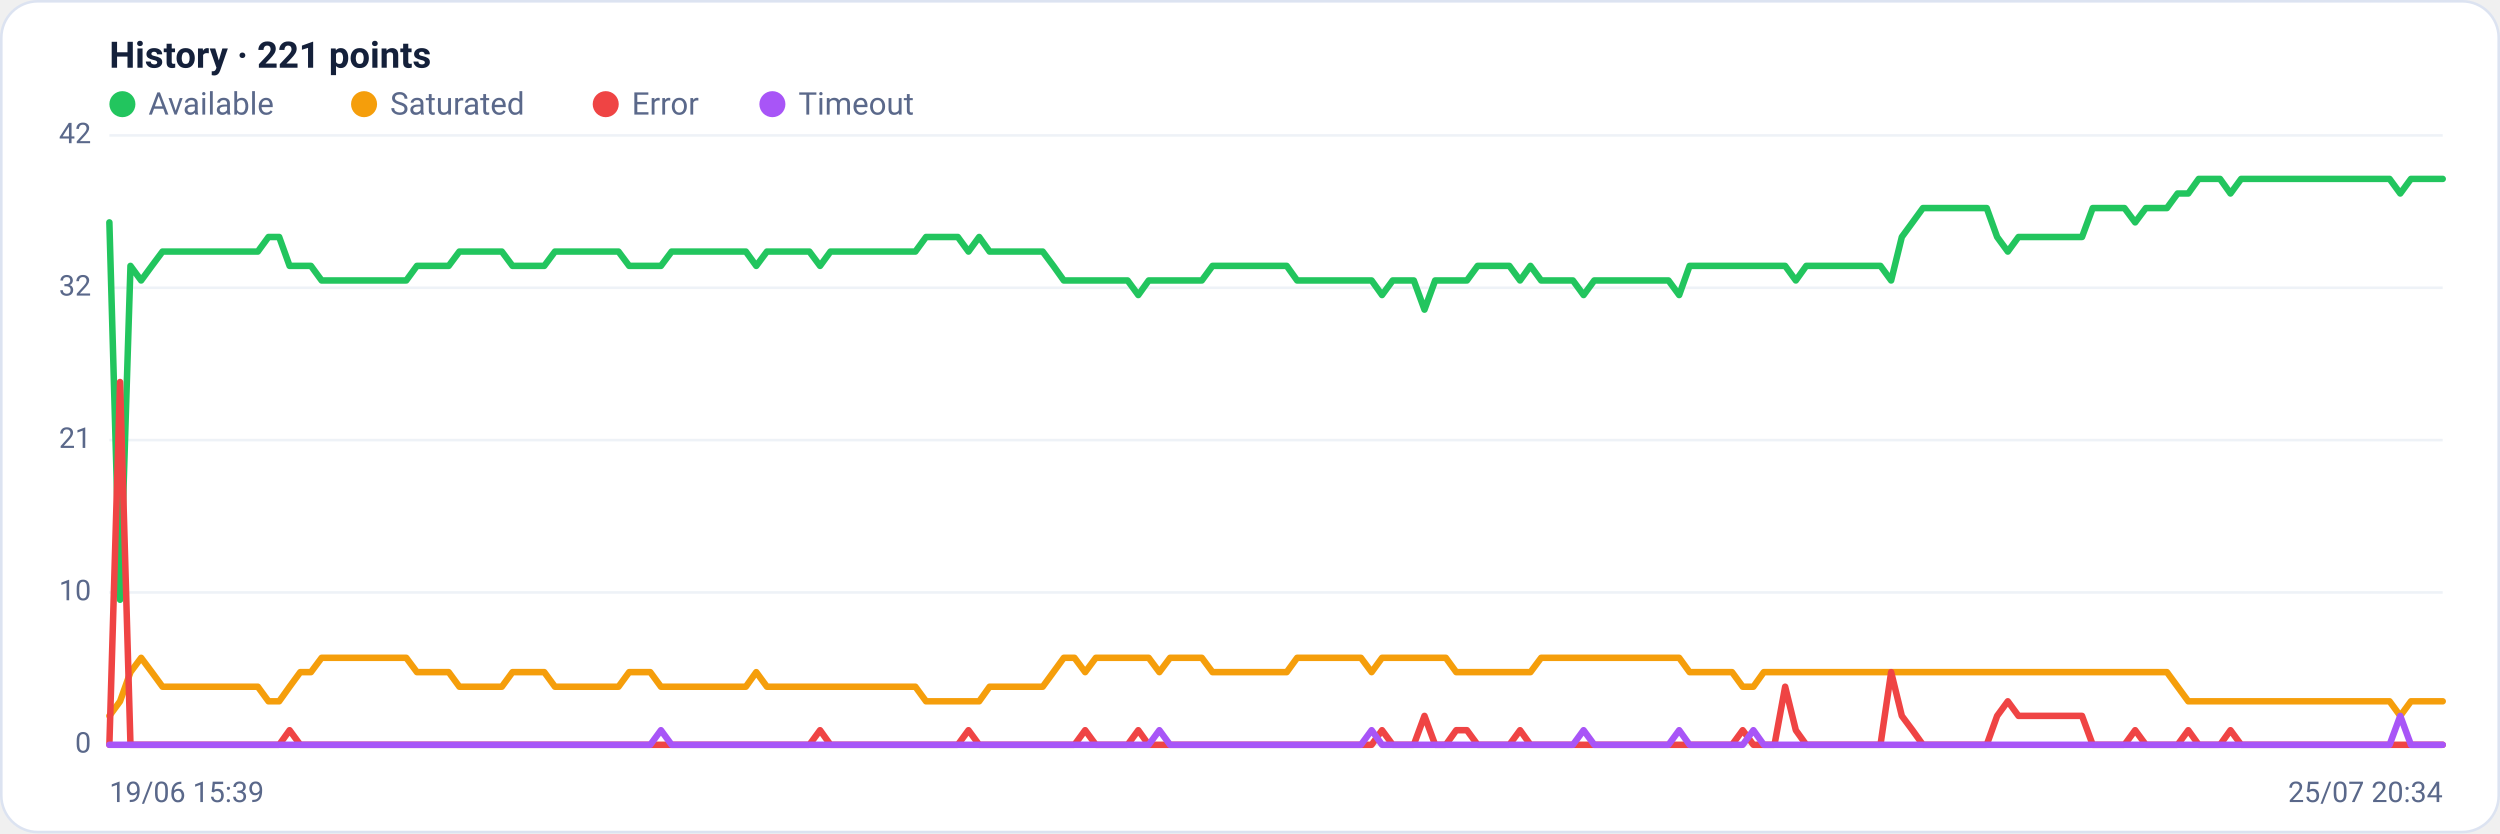
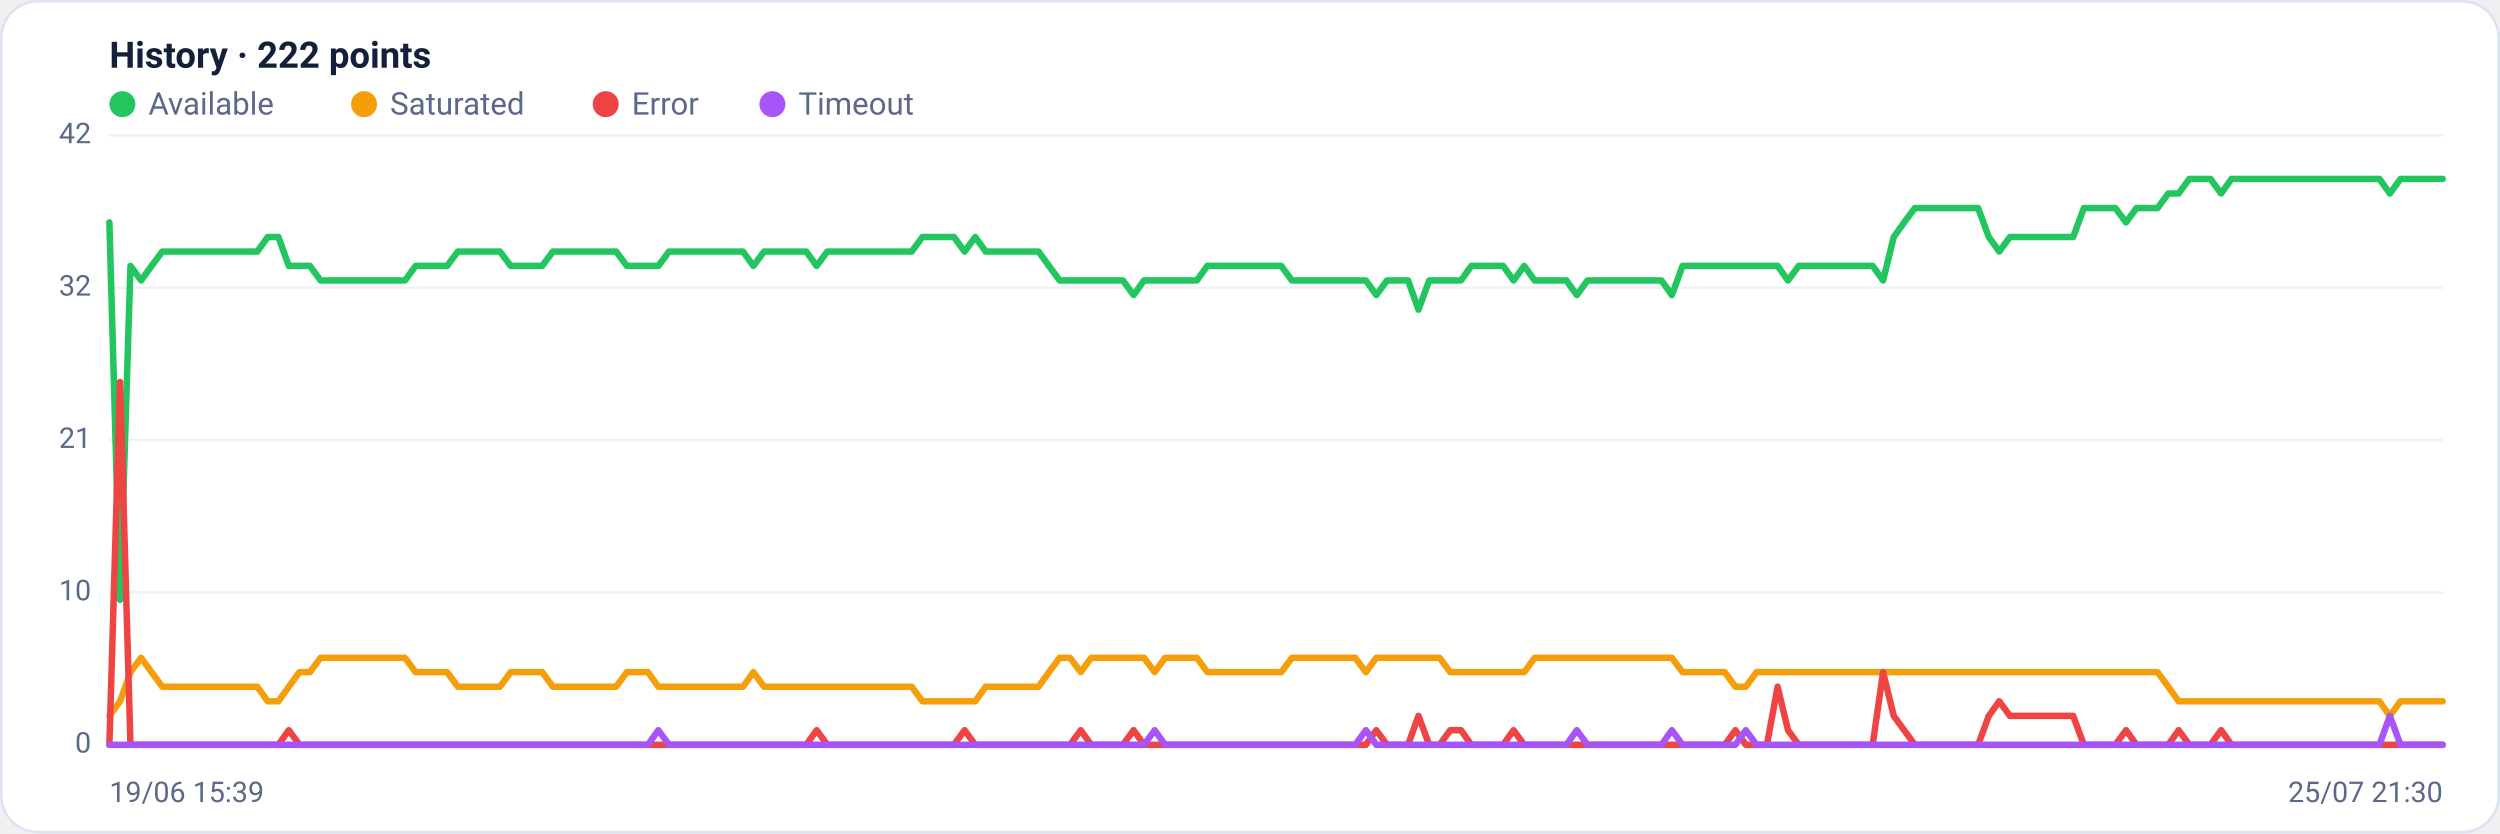
<svg xmlns="http://www.w3.org/2000/svg" viewBox="0 0 960 320" width="960" height="320" font-family="Segoe UI, system-ui, -apple-system, Roboto, Helvetica, Arial, sans-serif" role="img" aria-label="Availability history per region">
  <rect x="0.5" y="0.5" width="959" height="319" rx="14" fill="#ffffff" stroke="#dce3f1" />
-   <text x="42" y="26" font-size="14" font-weight="600" fill="#14203a">History · 221 points</text>
+   <text x="42" y="26" font-size="14" font-weight="600" fill="#14203a">History · 222 points</text>
  <circle cx="47" cy="40" r="5" fill="#22c55e" />
  <text x="57" y="44" font-size="12" fill="#5a688a">Available</text>
  <circle cx="139.8" cy="40" r="5" fill="#f59e0b" />
  <text x="149.8" y="44" font-size="12" fill="#5a688a">Saturated</text>
  <circle cx="232.6" cy="40" r="5" fill="#ef4444" />
  <text x="242.6" y="44" font-size="12" fill="#5a688a">Error</text>
  <circle cx="296.6" cy="40" r="5" fill="#a855f7" />
  <text x="306.6" y="44" font-size="12" fill="#5a688a">Timeout</text>
  <line x1="42" y1="286.0" x2="938" y2="286.0" stroke="#eef2f7" stroke-width="1" />
  <text x="35" y="289.0" text-anchor="end" font-size="11" fill="#5a688a">0</text>
  <line x1="42" y1="227.5" x2="938" y2="227.5" stroke="#eef2f7" stroke-width="1" />
  <text x="35" y="230.5" text-anchor="end" font-size="11" fill="#5a688a">10</text>
  <line x1="42" y1="169.0" x2="938" y2="169.0" stroke="#eef2f7" stroke-width="1" />
  <text x="35" y="172.0" text-anchor="end" font-size="11" fill="#5a688a">21</text>
  <line x1="42" y1="110.5" x2="938" y2="110.5" stroke="#eef2f7" stroke-width="1" />
  <text x="35" y="113.5" text-anchor="end" font-size="11" fill="#5a688a">32</text>
  <line x1="42" y1="52.0" x2="938" y2="52.0" stroke="#eef2f7" stroke-width="1" />
  <text x="35" y="55.0" text-anchor="end" font-size="11" fill="#5a688a">42</text>
-   <polyline fill="none" stroke="#22c55e" stroke-width="2.5" stroke-linejoin="round" stroke-linecap="round" points="42.0,85.4 46.1,230.3 50.1,102.1 54.2,107.7 58.3,102.1 62.4,96.6 66.4,96.6 70.5,96.6 74.6,96.6 78.7,96.6 82.7,96.6 86.8,96.6 90.9,96.6 94.9,96.6 99.0,96.6 103.1,91.0 107.2,91.0 111.2,102.1 115.3,102.1 119.4,102.1 123.5,107.7 127.5,107.7 131.6,107.7 135.7,107.7 139.7,107.7 143.8,107.7 147.9,107.7 152.0,107.7 156.0,107.7 160.1,102.1 164.2,102.1 168.3,102.1 172.3,102.1 176.4,96.6 180.5,96.6 184.5,96.6 188.6,96.6 192.7,96.6 196.8,102.1 200.8,102.1 204.9,102.1 209.0,102.1 213.1,96.6 217.1,96.6 221.2,96.6 225.3,96.6 229.3,96.6 233.4,96.6 237.5,96.6 241.6,102.1 245.6,102.1 249.7,102.1 253.8,102.1 257.9,96.6 261.9,96.6 266.0,96.6 270.1,96.6 274.1,96.6 278.2,96.6 282.3,96.6 286.4,96.6 290.4,102.1 294.5,96.6 298.6,96.6 302.7,96.6 306.7,96.6 310.8,96.6 314.9,102.1 318.9,96.6 323.0,96.6 327.1,96.6 331.2,96.6 335.2,96.6 339.3,96.6 343.4,96.6 347.5,96.6 351.5,96.6 355.6,91.0 359.7,91.0 363.7,91.0 367.8,91.0 371.9,96.6 376.0,91.0 380.0,96.6 384.1,96.6 388.2,96.6 392.3,96.6 396.3,96.6 400.4,96.6 404.5,102.1 408.5,107.7 412.6,107.7 416.7,107.7 420.8,107.7 424.8,107.7 428.9,107.7 433.0,107.7 437.1,113.3 441.1,107.7 445.2,107.7 449.3,107.7 453.3,107.7 457.4,107.7 461.5,107.7 465.6,102.1 469.6,102.1 473.7,102.1 477.8,102.1 481.9,102.1 485.9,102.1 490.0,102.1 494.1,102.1 498.1,107.7 502.2,107.7 506.3,107.7 510.4,107.7 514.4,107.7 518.5,107.7 522.6,107.7 526.7,107.7 530.7,113.3 534.8,107.7 538.9,107.7 542.9,107.7 547.0,118.9 551.1,107.7 555.2,107.7 559.2,107.7 563.3,107.7 567.4,102.1 571.5,102.1 575.5,102.1 579.6,102.1 583.7,107.7 587.7,102.1 591.8,107.7 595.9,107.7 600.0,107.7 604.0,107.7 608.1,113.3 612.2,107.7 616.3,107.7 620.3,107.7 624.4,107.7 628.5,107.7 632.5,107.7 636.6,107.7 640.7,107.7 644.8,113.3 648.8,102.1 652.9,102.1 657.0,102.1 661.1,102.1 665.1,102.1 669.2,102.1 673.3,102.1 677.3,102.1 681.4,102.1 685.5,102.1 689.6,107.7 693.6,102.1 697.7,102.1 701.8,102.1 705.9,102.1 709.9,102.1 714.0,102.1 718.1,102.1 722.1,102.1 726.2,107.7 730.3,91.0 734.4,85.4 738.4,79.9 742.5,79.9 746.6,79.9 750.7,79.9 754.7,79.9 758.8,79.9 762.9,79.9 766.9,91.0 771.0,96.6 775.1,91.0 779.2,91.0 783.2,91.0 787.3,91.0 791.4,91.0 795.5,91.0 799.5,91.0 803.6,79.9 807.7,79.9 811.7,79.9 815.8,79.9 819.9,85.4 824.0,79.9 828.0,79.9 832.1,79.9 836.2,74.3 840.3,74.3 844.3,68.7 848.4,68.7 852.5,68.7 856.5,74.3 860.6,68.7 864.7,68.7 868.8,68.7 872.8,68.7 876.9,68.7 881.0,68.7 885.1,68.7 889.1,68.7 893.2,68.7 897.3,68.7 901.3,68.7 905.4,68.7 909.5,68.7 913.6,68.7 917.6,68.7 921.7,74.3 925.8,68.7 929.9,68.7 933.9,68.7 938.0,68.7" />
-   <polyline fill="none" stroke="#f59e0b" stroke-width="2.5" stroke-linejoin="round" stroke-linecap="round" points="42.0,274.9 46.1,269.3 50.1,258.1 54.2,252.6 58.3,258.1 62.4,263.7 66.4,263.7 70.5,263.7 74.6,263.7 78.7,263.7 82.7,263.7 86.8,263.7 90.9,263.7 94.9,263.7 99.0,263.7 103.1,269.3 107.2,269.3 111.2,263.7 115.3,258.1 119.4,258.1 123.5,252.6 127.5,252.6 131.6,252.6 135.7,252.6 139.7,252.6 143.8,252.6 147.9,252.6 152.0,252.6 156.0,252.6 160.1,258.1 164.2,258.1 168.3,258.1 172.3,258.1 176.4,263.7 180.5,263.7 184.5,263.7 188.6,263.7 192.7,263.7 196.8,258.1 200.8,258.1 204.9,258.1 209.0,258.1 213.1,263.7 217.1,263.7 221.2,263.7 225.3,263.7 229.3,263.7 233.4,263.7 237.5,263.7 241.6,258.1 245.6,258.1 249.7,258.1 253.8,263.7 257.9,263.7 261.9,263.7 266.0,263.7 270.1,263.7 274.1,263.7 278.2,263.7 282.3,263.7 286.4,263.7 290.4,258.1 294.5,263.7 298.6,263.7 302.7,263.7 306.7,263.7 310.8,263.7 314.9,263.7 318.9,263.7 323.0,263.7 327.1,263.7 331.2,263.7 335.2,263.7 339.3,263.7 343.4,263.7 347.5,263.7 351.5,263.7 355.6,269.3 359.7,269.3 363.7,269.3 367.8,269.3 371.9,269.3 376.0,269.3 380.0,263.7 384.1,263.7 388.2,263.7 392.3,263.7 396.3,263.7 400.4,263.7 404.5,258.1 408.5,252.6 412.6,252.6 416.7,258.1 420.8,252.6 424.8,252.6 428.9,252.6 433.0,252.6 437.1,252.6 441.1,252.6 445.2,258.1 449.3,252.6 453.3,252.6 457.4,252.6 461.5,252.6 465.6,258.1 469.6,258.1 473.7,258.1 477.8,258.1 481.9,258.1 485.9,258.1 490.0,258.1 494.1,258.1 498.1,252.6 502.2,252.6 506.3,252.6 510.4,252.6 514.4,252.6 518.5,252.6 522.6,252.6 526.7,258.1 530.7,252.6 534.8,252.6 538.9,252.6 542.9,252.6 547.0,252.6 551.1,252.6 555.2,252.6 559.2,258.1 563.3,258.1 567.4,258.1 571.5,258.1 575.5,258.1 579.6,258.1 583.7,258.1 587.7,258.1 591.8,252.6 595.9,252.6 600.0,252.6 604.0,252.6 608.1,252.6 612.2,252.6 616.3,252.6 620.3,252.6 624.4,252.6 628.5,252.6 632.5,252.6 636.6,252.6 640.7,252.6 644.8,252.6 648.8,258.1 652.9,258.1 657.0,258.1 661.1,258.1 665.1,258.1 669.2,263.7 673.3,263.7 677.3,258.1 681.4,258.1 685.5,258.1 689.6,258.1 693.6,258.1 697.7,258.1 701.8,258.1 705.9,258.1 709.9,258.1 714.0,258.1 718.1,258.1 722.1,258.1 726.2,258.1 730.3,258.1 734.4,258.1 738.4,258.1 742.5,258.1 746.6,258.1 750.7,258.1 754.7,258.1 758.8,258.1 762.9,258.1 766.9,258.1 771.0,258.1 775.1,258.1 779.2,258.1 783.2,258.1 787.3,258.1 791.4,258.1 795.5,258.1 799.5,258.1 803.6,258.1 807.7,258.1 811.7,258.1 815.8,258.1 819.9,258.1 824.0,258.1 828.0,258.1 832.1,258.1 836.2,263.7 840.3,269.3 844.3,269.3 848.4,269.3 852.5,269.3 856.5,269.3 860.6,269.3 864.7,269.3 868.8,269.3 872.8,269.3 876.9,269.3 881.0,269.3 885.1,269.3 889.1,269.3 893.2,269.3 897.3,269.3 901.3,269.3 905.4,269.3 909.5,269.3 913.6,269.3 917.6,269.3 921.7,274.9 925.8,269.3 929.9,269.3 933.9,269.3 938.0,269.3" />
-   <polyline fill="none" stroke="#ef4444" stroke-width="2.5" stroke-linejoin="round" stroke-linecap="round" points="42.0,286.0 46.1,146.7 50.1,286.0 54.2,286.0 58.3,286.0 62.4,286.0 66.4,286.0 70.5,286.0 74.6,286.0 78.7,286.0 82.7,286.0 86.8,286.0 90.9,286.0 94.9,286.0 99.0,286.0 103.1,286.0 107.2,286.0 111.2,280.4 115.3,286.0 119.4,286.0 123.5,286.0 127.5,286.0 131.6,286.0 135.7,286.0 139.7,286.0 143.8,286.0 147.9,286.0 152.0,286.0 156.0,286.0 160.1,286.0 164.2,286.0 168.3,286.0 172.3,286.0 176.4,286.0 180.5,286.0 184.5,286.0 188.6,286.0 192.7,286.0 196.8,286.0 200.8,286.0 204.9,286.0 209.0,286.0 213.1,286.0 217.1,286.0 221.2,286.0 225.3,286.0 229.3,286.0 233.4,286.0 237.5,286.0 241.6,286.0 245.6,286.0 249.7,286.0 253.8,286.0 257.9,286.0 261.9,286.0 266.0,286.0 270.1,286.0 274.1,286.0 278.2,286.0 282.3,286.0 286.4,286.0 290.4,286.0 294.5,286.0 298.6,286.0 302.7,286.0 306.7,286.0 310.8,286.0 314.9,280.4 318.9,286.0 323.0,286.0 327.1,286.0 331.2,286.0 335.2,286.0 339.3,286.0 343.4,286.0 347.5,286.0 351.5,286.0 355.6,286.0 359.7,286.0 363.7,286.0 367.8,286.0 371.9,280.4 376.0,286.0 380.0,286.0 384.1,286.0 388.2,286.0 392.3,286.0 396.3,286.0 400.4,286.0 404.5,286.0 408.5,286.0 412.6,286.0 416.7,280.4 420.8,286.0 424.8,286.0 428.9,286.0 433.0,286.0 437.1,280.4 441.1,286.0 445.2,286.0 449.3,286.0 453.3,286.0 457.4,286.0 461.5,286.0 465.6,286.0 469.6,286.0 473.7,286.0 477.8,286.0 481.9,286.0 485.9,286.0 490.0,286.0 494.1,286.0 498.1,286.0 502.2,286.0 506.3,286.0 510.4,286.0 514.4,286.0 518.5,286.0 522.6,286.0 526.7,286.0 530.7,280.4 534.8,286.0 538.9,286.0 542.9,286.0 547.0,274.9 551.1,286.0 555.2,286.0 559.2,280.4 563.3,280.4 567.4,286.0 571.5,286.0 575.5,286.0 579.6,286.0 583.7,280.4 587.7,286.0 591.8,286.0 595.9,286.0 600.0,286.0 604.0,286.0 608.1,286.0 612.2,286.0 616.3,286.0 620.3,286.0 624.4,286.0 628.5,286.0 632.5,286.0 636.6,286.0 640.7,286.0 644.8,286.0 648.8,286.0 652.9,286.0 657.0,286.0 661.1,286.0 665.1,286.0 669.2,280.4 673.3,286.0 677.3,286.0 681.4,286.0 685.5,263.7 689.6,280.4 693.6,286.0 697.7,286.0 701.8,286.0 705.9,286.0 709.9,286.0 714.0,286.0 718.1,286.0 722.1,286.0 726.2,258.1 730.3,274.9 734.4,280.4 738.4,286.0 742.5,286.0 746.6,286.0 750.7,286.0 754.7,286.0 758.8,286.0 762.9,286.0 766.9,274.9 771.0,269.3 775.1,274.9 779.2,274.9 783.2,274.9 787.3,274.9 791.4,274.9 795.5,274.9 799.5,274.9 803.6,286.0 807.7,286.0 811.7,286.0 815.8,286.0 819.9,280.4 824.0,286.0 828.0,286.0 832.1,286.0 836.2,286.0 840.3,280.4 844.3,286.0 848.4,286.0 852.5,286.0 856.5,280.4 860.6,286.0 864.7,286.0 868.8,286.0 872.8,286.0 876.9,286.0 881.0,286.0 885.1,286.0 889.1,286.0 893.2,286.0 897.3,286.0 901.3,286.0 905.4,286.0 909.5,286.0 913.6,286.0 917.6,286.0 921.7,286.0 925.8,286.0 929.9,286.0 933.9,286.0 938.0,286.0" />
-   <polyline fill="none" stroke="#a855f7" stroke-width="2.5" stroke-linejoin="round" stroke-linecap="round" points="42.0,286.0 46.1,286.0 50.1,286.0 54.2,286.0 58.3,286.0 62.4,286.0 66.4,286.0 70.5,286.0 74.6,286.0 78.7,286.0 82.7,286.0 86.8,286.0 90.9,286.0 94.9,286.0 99.0,286.0 103.1,286.0 107.2,286.0 111.2,286.0 115.3,286.0 119.4,286.0 123.5,286.0 127.5,286.0 131.6,286.0 135.7,286.0 139.7,286.0 143.8,286.0 147.9,286.0 152.0,286.0 156.0,286.0 160.1,286.0 164.2,286.0 168.3,286.0 172.3,286.0 176.4,286.0 180.5,286.0 184.5,286.0 188.6,286.0 192.7,286.0 196.8,286.0 200.8,286.0 204.9,286.0 209.0,286.0 213.1,286.0 217.1,286.0 221.2,286.0 225.3,286.0 229.3,286.0 233.4,286.0 237.5,286.0 241.6,286.0 245.6,286.0 249.7,286.0 253.8,280.4 257.9,286.0 261.9,286.0 266.0,286.0 270.1,286.0 274.1,286.0 278.2,286.0 282.3,286.0 286.4,286.0 290.4,286.0 294.5,286.0 298.6,286.0 302.7,286.0 306.7,286.0 310.8,286.0 314.9,286.0 318.9,286.0 323.0,286.0 327.1,286.0 331.2,286.0 335.2,286.0 339.3,286.0 343.4,286.0 347.5,286.0 351.5,286.0 355.6,286.0 359.7,286.0 363.7,286.0 367.8,286.0 371.9,286.0 376.0,286.0 380.0,286.0 384.1,286.0 388.2,286.0 392.3,286.0 396.3,286.0 400.4,286.0 404.5,286.0 408.5,286.0 412.6,286.0 416.7,286.0 420.8,286.0 424.8,286.0 428.9,286.0 433.0,286.0 437.1,286.0 441.1,286.0 445.2,280.4 449.3,286.0 453.3,286.0 457.4,286.0 461.5,286.0 465.6,286.0 469.6,286.0 473.7,286.0 477.8,286.0 481.9,286.0 485.9,286.0 490.0,286.0 494.1,286.0 498.1,286.0 502.2,286.0 506.3,286.0 510.4,286.0 514.4,286.0 518.5,286.0 522.6,286.0 526.7,280.4 530.7,286.0 534.8,286.0 538.9,286.0 542.9,286.0 547.0,286.0 551.1,286.0 555.2,286.0 559.2,286.0 563.3,286.0 567.4,286.0 571.5,286.0 575.5,286.0 579.6,286.0 583.7,286.0 587.7,286.0 591.8,286.0 595.9,286.0 600.0,286.0 604.0,286.0 608.1,280.4 612.2,286.0 616.3,286.0 620.3,286.0 624.4,286.0 628.5,286.0 632.5,286.0 636.6,286.0 640.7,286.0 644.8,280.4 648.8,286.0 652.9,286.0 657.0,286.0 661.1,286.0 665.1,286.0 669.2,286.0 673.3,280.4 677.3,286.0 681.4,286.0 685.5,286.0 689.6,286.0 693.6,286.0 697.7,286.0 701.8,286.0 705.9,286.0 709.9,286.0 714.0,286.0 718.1,286.0 722.1,286.0 726.2,286.0 730.3,286.0 734.4,286.0 738.4,286.0 742.5,286.0 746.6,286.0 750.7,286.0 754.7,286.0 758.8,286.0 762.9,286.0 766.9,286.0 771.0,286.0 775.1,286.0 779.2,286.0 783.2,286.0 787.3,286.0 791.4,286.0 795.5,286.0 799.5,286.0 803.6,286.0 807.7,286.0 811.7,286.0 815.8,286.0 819.9,286.0 824.0,286.0 828.0,286.0 832.1,286.0 836.2,286.0 840.3,286.0 844.3,286.0 848.4,286.0 852.5,286.0 856.5,286.0 860.6,286.0 864.7,286.0 868.8,286.0 872.8,286.0 876.9,286.0 881.0,286.0 885.1,286.0 889.1,286.0 893.2,286.0 897.3,286.0 901.3,286.0 905.4,286.0 909.5,286.0 913.6,286.0 917.6,286.0 921.7,274.9 925.8,286.0 929.9,286.0 933.9,286.0 938.0,286.0" />
+   <polyline fill="none" stroke="#22c55e" stroke-width="2.5" stroke-linejoin="round" stroke-linecap="round" points="42.0,85.4 46.1,230.3 50.1,102.1 54.2,107.7 58.2,102.1 62.3,96.6 66.3,96.6 70.4,96.6 74.4,96.6 78.5,96.6 82.5,96.6 86.6,96.6 90.7,96.6 94.7,96.6 98.8,96.6 102.8,91.0 106.9,91.0 110.9,102.1 115.0,102.1 119.0,102.1 123.1,107.7 127.1,107.7 131.2,107.7 135.2,107.7 139.3,107.7 143.4,107.7 147.4,107.7 151.5,107.7 155.5,107.7 159.6,102.1 163.6,102.1 167.7,102.1 171.7,102.1 175.8,96.6 179.8,96.6 183.9,96.6 188.0,96.6 192.0,96.6 196.1,102.1 200.1,102.1 204.2,102.1 208.2,102.1 212.3,96.6 216.3,96.6 220.4,96.6 224.4,96.6 228.5,96.6 232.6,96.6 236.6,96.6 240.7,102.1 244.7,102.1 248.8,102.1 252.8,102.1 256.9,96.6 260.9,96.6 265.0,96.6 269.0,96.6 273.1,96.6 277.1,96.6 281.2,96.6 285.3,96.6 289.3,102.1 293.4,96.6 297.4,96.6 301.5,96.6 305.5,96.6 309.6,96.6 313.6,102.1 317.7,96.6 321.7,96.6 325.8,96.6 329.9,96.6 333.9,96.6 338.0,96.6 342.0,96.6 346.1,96.6 350.1,96.6 354.2,91.0 358.2,91.0 362.3,91.0 366.3,91.0 370.4,96.6 374.5,91.0 378.5,96.6 382.6,96.6 386.6,96.6 390.7,96.6 394.7,96.6 398.8,96.6 402.8,102.1 406.9,107.7 410.9,107.7 415.0,107.7 419.0,107.7 423.1,107.7 427.2,107.7 431.2,107.7 435.3,113.3 439.3,107.7 443.4,107.7 447.4,107.7 451.5,107.7 455.5,107.7 459.6,107.7 463.6,102.1 467.7,102.1 471.8,102.1 475.8,102.1 479.9,102.1 483.9,102.1 488.0,102.1 492.0,102.1 496.1,107.7 500.1,107.7 504.2,107.7 508.2,107.7 512.3,107.7 516.4,107.7 520.4,107.7 524.5,107.7 528.5,113.3 532.6,107.7 536.6,107.7 540.7,107.7 544.7,118.9 548.8,107.7 552.8,107.7 556.9,107.7 561.0,107.7 565.0,102.1 569.1,102.1 573.1,102.1 577.2,102.1 581.2,107.7 585.3,102.1 589.3,107.7 593.4,107.7 597.4,107.7 601.5,107.7 605.5,113.3 609.6,107.7 613.7,107.7 617.7,107.7 621.8,107.7 625.8,107.7 629.9,107.7 633.9,107.7 638.0,107.7 642.0,113.3 646.1,102.1 650.1,102.1 654.2,102.1 658.3,102.1 662.3,102.1 666.4,102.1 670.4,102.1 674.5,102.1 678.5,102.1 682.6,102.1 686.6,107.7 690.7,102.1 694.7,102.1 698.8,102.1 702.9,102.1 706.9,102.1 711.0,102.1 715.0,102.1 719.1,102.1 723.1,107.7 727.2,91.0 731.2,85.4 735.3,79.9 739.3,79.9 743.4,79.9 747.4,79.9 751.5,79.9 755.6,79.9 759.6,79.9 763.7,91.0 767.7,96.6 771.8,91.0 775.8,91.0 779.9,91.0 783.9,91.0 788.0,91.0 792.0,91.0 796.1,91.0 800.2,79.9 804.2,79.9 808.3,79.9 812.3,79.9 816.4,85.4 820.4,79.9 824.5,79.9 828.5,79.9 832.6,74.3 836.6,74.3 840.7,68.7 844.8,68.7 848.8,68.7 852.9,74.3 856.9,68.7 861.0,68.7 865.0,68.7 869.1,68.7 873.1,68.7 877.2,68.7 881.2,68.7 885.3,68.7 889.3,68.7 893.4,68.7 897.5,68.7 901.5,68.7 905.6,68.7 909.6,68.7 913.7,68.7 917.7,74.3 921.8,68.7 925.8,68.7 929.9,68.7 933.9,68.7 938.0,68.7" />
+   <polyline fill="none" stroke="#f59e0b" stroke-width="2.5" stroke-linejoin="round" stroke-linecap="round" points="42.0,274.9 46.1,269.3 50.1,258.1 54.2,252.6 58.2,258.1 62.3,263.7 66.3,263.7 70.4,263.7 74.4,263.7 78.5,263.7 82.5,263.7 86.6,263.7 90.7,263.7 94.7,263.7 98.8,263.7 102.8,269.3 106.9,269.3 110.9,263.7 115.0,258.1 119.0,258.1 123.1,252.6 127.1,252.6 131.2,252.6 135.2,252.6 139.3,252.6 143.4,252.6 147.4,252.6 151.5,252.6 155.5,252.6 159.6,258.1 163.6,258.1 167.7,258.1 171.7,258.1 175.8,263.7 179.8,263.7 183.9,263.7 188.0,263.7 192.0,263.7 196.1,258.1 200.1,258.1 204.2,258.1 208.2,258.1 212.3,263.7 216.3,263.7 220.4,263.7 224.4,263.7 228.5,263.7 232.6,263.7 236.6,263.7 240.7,258.1 244.7,258.1 248.8,258.1 252.8,263.7 256.9,263.7 260.9,263.7 265.0,263.7 269.0,263.7 273.1,263.7 277.1,263.7 281.2,263.7 285.3,263.7 289.3,258.1 293.4,263.7 297.4,263.7 301.5,263.7 305.5,263.7 309.6,263.7 313.6,263.7 317.7,263.7 321.7,263.7 325.8,263.7 329.9,263.7 333.9,263.7 338.0,263.7 342.0,263.7 346.1,263.7 350.1,263.7 354.2,269.3 358.2,269.3 362.3,269.3 366.3,269.3 370.4,269.3 374.5,269.3 378.5,263.7 382.6,263.7 386.6,263.7 390.7,263.7 394.7,263.7 398.8,263.7 402.8,258.1 406.9,252.6 410.9,252.6 415.0,258.1 419.0,252.6 423.1,252.6 427.2,252.6 431.2,252.6 435.3,252.6 439.3,252.6 443.4,258.1 447.4,252.6 451.5,252.6 455.5,252.6 459.6,252.6 463.6,258.1 467.7,258.1 471.8,258.1 475.8,258.1 479.9,258.1 483.9,258.1 488.0,258.1 492.0,258.1 496.1,252.6 500.1,252.6 504.2,252.6 508.2,252.6 512.3,252.6 516.4,252.6 520.4,252.6 524.5,258.1 528.5,252.6 532.6,252.6 536.6,252.6 540.7,252.6 544.7,252.6 548.8,252.6 552.8,252.6 556.9,258.1 561.0,258.1 565.0,258.1 569.1,258.1 573.1,258.1 577.2,258.1 581.2,258.1 585.3,258.1 589.3,252.6 593.4,252.6 597.4,252.6 601.5,252.6 605.5,252.6 609.6,252.6 613.7,252.6 617.7,252.6 621.8,252.6 625.8,252.6 629.9,252.6 633.9,252.6 638.0,252.6 642.0,252.6 646.1,258.1 650.1,258.1 654.2,258.1 658.3,258.1 662.3,258.1 666.4,263.7 670.4,263.7 674.5,258.1 678.5,258.1 682.6,258.1 686.6,258.1 690.7,258.1 694.7,258.1 698.8,258.1 702.9,258.1 706.9,258.1 711.0,258.1 715.0,258.1 719.1,258.1 723.1,258.1 727.2,258.1 731.2,258.1 735.3,258.1 739.3,258.1 743.4,258.1 747.4,258.1 751.5,258.1 755.6,258.1 759.6,258.1 763.7,258.1 767.7,258.1 771.8,258.1 775.8,258.1 779.9,258.1 783.9,258.1 788.0,258.1 792.0,258.1 796.1,258.1 800.2,258.1 804.2,258.1 808.3,258.1 812.3,258.1 816.4,258.1 820.4,258.1 824.5,258.1 828.5,258.1 832.6,263.7 836.6,269.3 840.7,269.3 844.8,269.3 848.8,269.3 852.9,269.3 856.9,269.3 861.0,269.3 865.0,269.3 869.1,269.3 873.1,269.3 877.2,269.3 881.2,269.3 885.3,269.3 889.3,269.3 893.4,269.3 897.5,269.3 901.5,269.3 905.6,269.3 909.6,269.3 913.7,269.3 917.7,274.9 921.8,269.3 925.8,269.3 929.9,269.3 933.9,269.3 938.0,269.3" />
+   <polyline fill="none" stroke="#ef4444" stroke-width="2.5" stroke-linejoin="round" stroke-linecap="round" points="42.0,286.0 46.1,146.7 50.1,286.0 54.2,286.0 58.2,286.0 62.3,286.0 66.3,286.0 70.4,286.0 74.4,286.0 78.5,286.0 82.5,286.0 86.6,286.0 90.7,286.0 94.7,286.0 98.8,286.0 102.8,286.0 106.9,286.0 110.9,280.4 115.0,286.0 119.0,286.0 123.1,286.0 127.1,286.0 131.2,286.0 135.2,286.0 139.3,286.0 143.4,286.0 147.4,286.0 151.5,286.0 155.5,286.0 159.6,286.0 163.6,286.0 167.7,286.0 171.7,286.0 175.8,286.0 179.8,286.0 183.9,286.0 188.0,286.0 192.0,286.0 196.1,286.0 200.1,286.0 204.2,286.0 208.2,286.0 212.3,286.0 216.3,286.0 220.4,286.0 224.4,286.0 228.5,286.0 232.6,286.0 236.6,286.0 240.7,286.0 244.7,286.0 248.8,286.0 252.8,286.0 256.9,286.0 260.9,286.0 265.0,286.0 269.0,286.0 273.1,286.0 277.1,286.0 281.2,286.0 285.3,286.0 289.3,286.0 293.4,286.0 297.4,286.0 301.5,286.0 305.5,286.0 309.6,286.0 313.6,280.4 317.7,286.0 321.7,286.0 325.8,286.0 329.9,286.0 333.9,286.0 338.0,286.0 342.0,286.0 346.1,286.0 350.1,286.0 354.2,286.0 358.2,286.0 362.3,286.0 366.3,286.0 370.4,280.4 374.5,286.0 378.5,286.0 382.6,286.0 386.6,286.0 390.7,286.0 394.7,286.0 398.8,286.0 402.8,286.0 406.9,286.0 410.9,286.0 415.0,280.4 419.0,286.0 423.1,286.0 427.2,286.0 431.2,286.0 435.3,280.4 439.3,286.0 443.4,286.0 447.4,286.0 451.5,286.0 455.5,286.0 459.6,286.0 463.6,286.0 467.7,286.0 471.8,286.0 475.8,286.0 479.9,286.0 483.9,286.0 488.0,286.0 492.0,286.0 496.1,286.0 500.1,286.0 504.2,286.0 508.2,286.0 512.3,286.0 516.4,286.0 520.4,286.0 524.5,286.0 528.5,280.4 532.6,286.0 536.6,286.0 540.7,286.0 544.7,274.9 548.8,286.0 552.8,286.0 556.9,280.4 561.0,280.4 565.0,286.0 569.1,286.0 573.1,286.0 577.2,286.0 581.2,280.4 585.3,286.0 589.3,286.0 593.4,286.0 597.4,286.0 601.5,286.0 605.5,286.0 609.6,286.0 613.7,286.0 617.7,286.0 621.8,286.0 625.8,286.0 629.9,286.0 633.9,286.0 638.0,286.0 642.0,286.0 646.1,286.0 650.1,286.0 654.2,286.0 658.3,286.0 662.3,286.0 666.4,280.4 670.4,286.0 674.5,286.0 678.5,286.0 682.6,263.7 686.6,280.4 690.7,286.0 694.7,286.0 698.8,286.0 702.9,286.0 706.9,286.0 711.0,286.0 715.0,286.0 719.1,286.0 723.1,258.1 727.2,274.9 731.2,280.4 735.3,286.0 739.3,286.0 743.4,286.0 747.4,286.0 751.5,286.0 755.6,286.0 759.6,286.0 763.7,274.9 767.7,269.3 771.8,274.9 775.8,274.9 779.9,274.9 783.9,274.9 788.0,274.9 792.0,274.9 796.1,274.9 800.2,286.0 804.2,286.0 808.3,286.0 812.3,286.0 816.4,280.4 820.4,286.0 824.5,286.0 828.5,286.0 832.6,286.0 836.6,280.4 840.7,286.0 844.8,286.0 848.8,286.0 852.9,280.4 856.9,286.0 861.0,286.0 865.0,286.0 869.1,286.0 873.1,286.0 877.2,286.0 881.2,286.0 885.3,286.0 889.3,286.0 893.4,286.0 897.5,286.0 901.5,286.0 905.6,286.0 909.6,286.0 913.7,286.0 917.7,286.0 921.8,286.0 925.8,286.0 929.9,286.0 933.9,286.0 938.0,286.0" />
+   <polyline fill="none" stroke="#a855f7" stroke-width="2.5" stroke-linejoin="round" stroke-linecap="round" points="42.0,286.0 46.1,286.0 50.1,286.0 54.2,286.0 58.2,286.0 62.3,286.0 66.3,286.0 70.4,286.0 74.4,286.0 78.5,286.0 82.5,286.0 86.6,286.0 90.7,286.0 94.7,286.0 98.8,286.0 102.8,286.0 106.9,286.0 110.9,286.0 115.0,286.0 119.0,286.0 123.1,286.0 127.1,286.0 131.2,286.0 135.2,286.0 139.3,286.0 143.4,286.0 147.4,286.0 151.5,286.0 155.5,286.0 159.6,286.0 163.6,286.0 167.7,286.0 171.7,286.0 175.8,286.0 179.8,286.0 183.9,286.0 188.0,286.0 192.0,286.0 196.1,286.0 200.1,286.0 204.2,286.0 208.2,286.0 212.3,286.0 216.3,286.0 220.4,286.0 224.4,286.0 228.5,286.0 232.6,286.0 236.6,286.0 240.7,286.0 244.7,286.0 248.8,286.0 252.8,280.4 256.9,286.0 260.9,286.0 265.0,286.0 269.0,286.0 273.1,286.0 277.1,286.0 281.2,286.0 285.3,286.0 289.3,286.0 293.4,286.0 297.4,286.0 301.5,286.0 305.5,286.0 309.6,286.0 313.6,286.0 317.7,286.0 321.7,286.0 325.8,286.0 329.9,286.0 333.9,286.0 338.0,286.0 342.0,286.0 346.1,286.0 350.1,286.0 354.2,286.0 358.2,286.0 362.3,286.0 366.3,286.0 370.4,286.0 374.5,286.0 378.5,286.0 382.6,286.0 386.6,286.0 390.7,286.0 394.7,286.0 398.8,286.0 402.8,286.0 406.9,286.0 410.9,286.0 415.0,286.0 419.0,286.0 423.1,286.0 427.2,286.0 431.2,286.0 435.3,286.0 439.3,286.0 443.4,280.4 447.4,286.0 451.5,286.0 455.5,286.0 459.6,286.0 463.6,286.0 467.7,286.0 471.8,286.0 475.8,286.0 479.9,286.0 483.9,286.0 488.0,286.0 492.0,286.0 496.1,286.0 500.1,286.0 504.2,286.0 508.2,286.0 512.3,286.0 516.4,286.0 520.4,286.0 524.5,280.4 528.5,286.0 532.6,286.0 536.6,286.0 540.7,286.0 544.7,286.0 548.8,286.0 552.8,286.0 556.9,286.0 561.0,286.0 565.0,286.0 569.1,286.0 573.1,286.0 577.2,286.0 581.2,286.0 585.3,286.0 589.3,286.0 593.4,286.0 597.4,286.0 601.5,286.0 605.5,280.4 609.6,286.0 613.7,286.0 617.7,286.0 621.8,286.0 625.8,286.0 629.9,286.0 633.9,286.0 638.0,286.0 642.0,280.4 646.1,286.0 650.1,286.0 654.2,286.0 658.3,286.0 662.3,286.0 666.4,286.0 670.4,280.4 674.5,286.0 678.5,286.0 682.6,286.0 686.6,286.0 690.7,286.0 694.7,286.0 698.8,286.0 702.9,286.0 706.9,286.0 711.0,286.0 715.0,286.0 719.1,286.0 723.1,286.0 727.2,286.0 731.2,286.0 735.3,286.0 739.3,286.0 743.4,286.0 747.4,286.0 751.5,286.0 755.6,286.0 759.6,286.0 763.7,286.0 767.7,286.0 771.8,286.0 775.8,286.0 779.9,286.0 783.9,286.0 788.0,286.0 792.0,286.0 796.1,286.0 800.2,286.0 804.2,286.0 808.3,286.0 812.3,286.0 816.4,286.0 820.4,286.0 824.5,286.0 828.5,286.0 832.6,286.0 836.6,286.0 840.7,286.0 844.8,286.0 848.8,286.0 852.9,286.0 856.9,286.0 861.0,286.0 865.0,286.0 869.1,286.0 873.1,286.0 877.2,286.0 881.2,286.0 885.3,286.0 889.3,286.0 893.4,286.0 897.5,286.0 901.5,286.0 905.6,286.0 909.6,286.0 913.7,286.0 917.7,274.9 921.8,286.0 925.8,286.0 929.9,286.0 933.9,286.0 938.0,286.0" />
  <text x="42" y="308" font-size="11" fill="#5a688a">19/06 15:39</text>
-   <text x="938" y="308" text-anchor="end" font-size="11" fill="#5a688a">25/07 20:34</text>
+   <text x="938" y="308" text-anchor="end" font-size="11" fill="#5a688a">25/07 21:30</text>
</svg>
